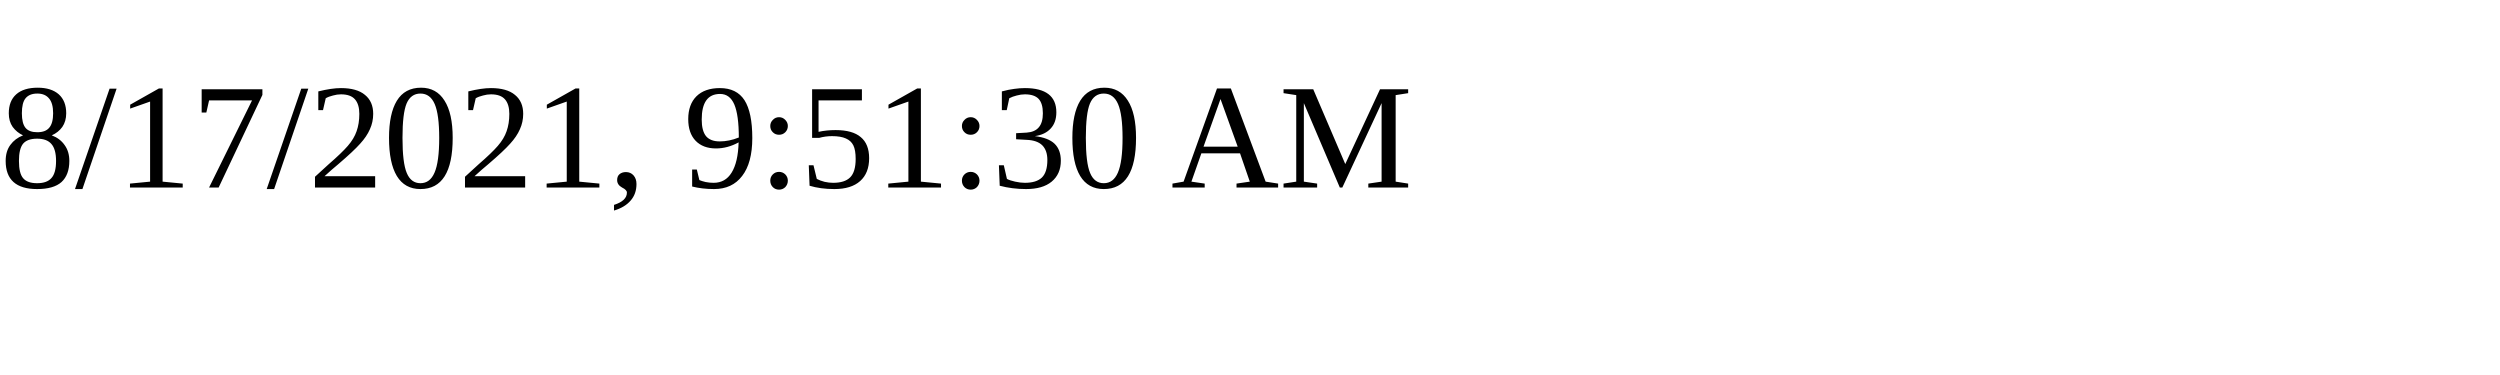
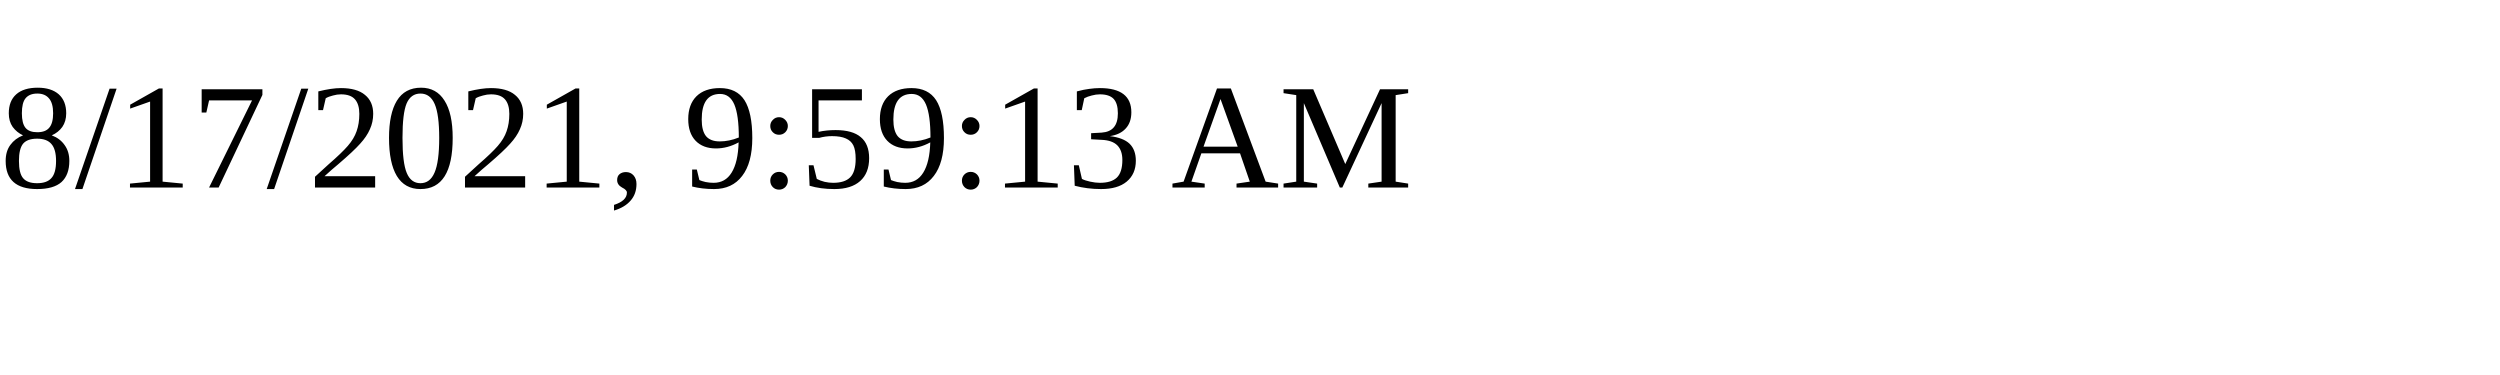
<svg xmlns="http://www.w3.org/2000/svg" height="30" width="200">
-   <text x="0" y="15">8/17/2021, 9:51:30 AM</text>
+   <text x="0" y="15">8/17/2021, 9:59:13 AM</text>
</svg>
